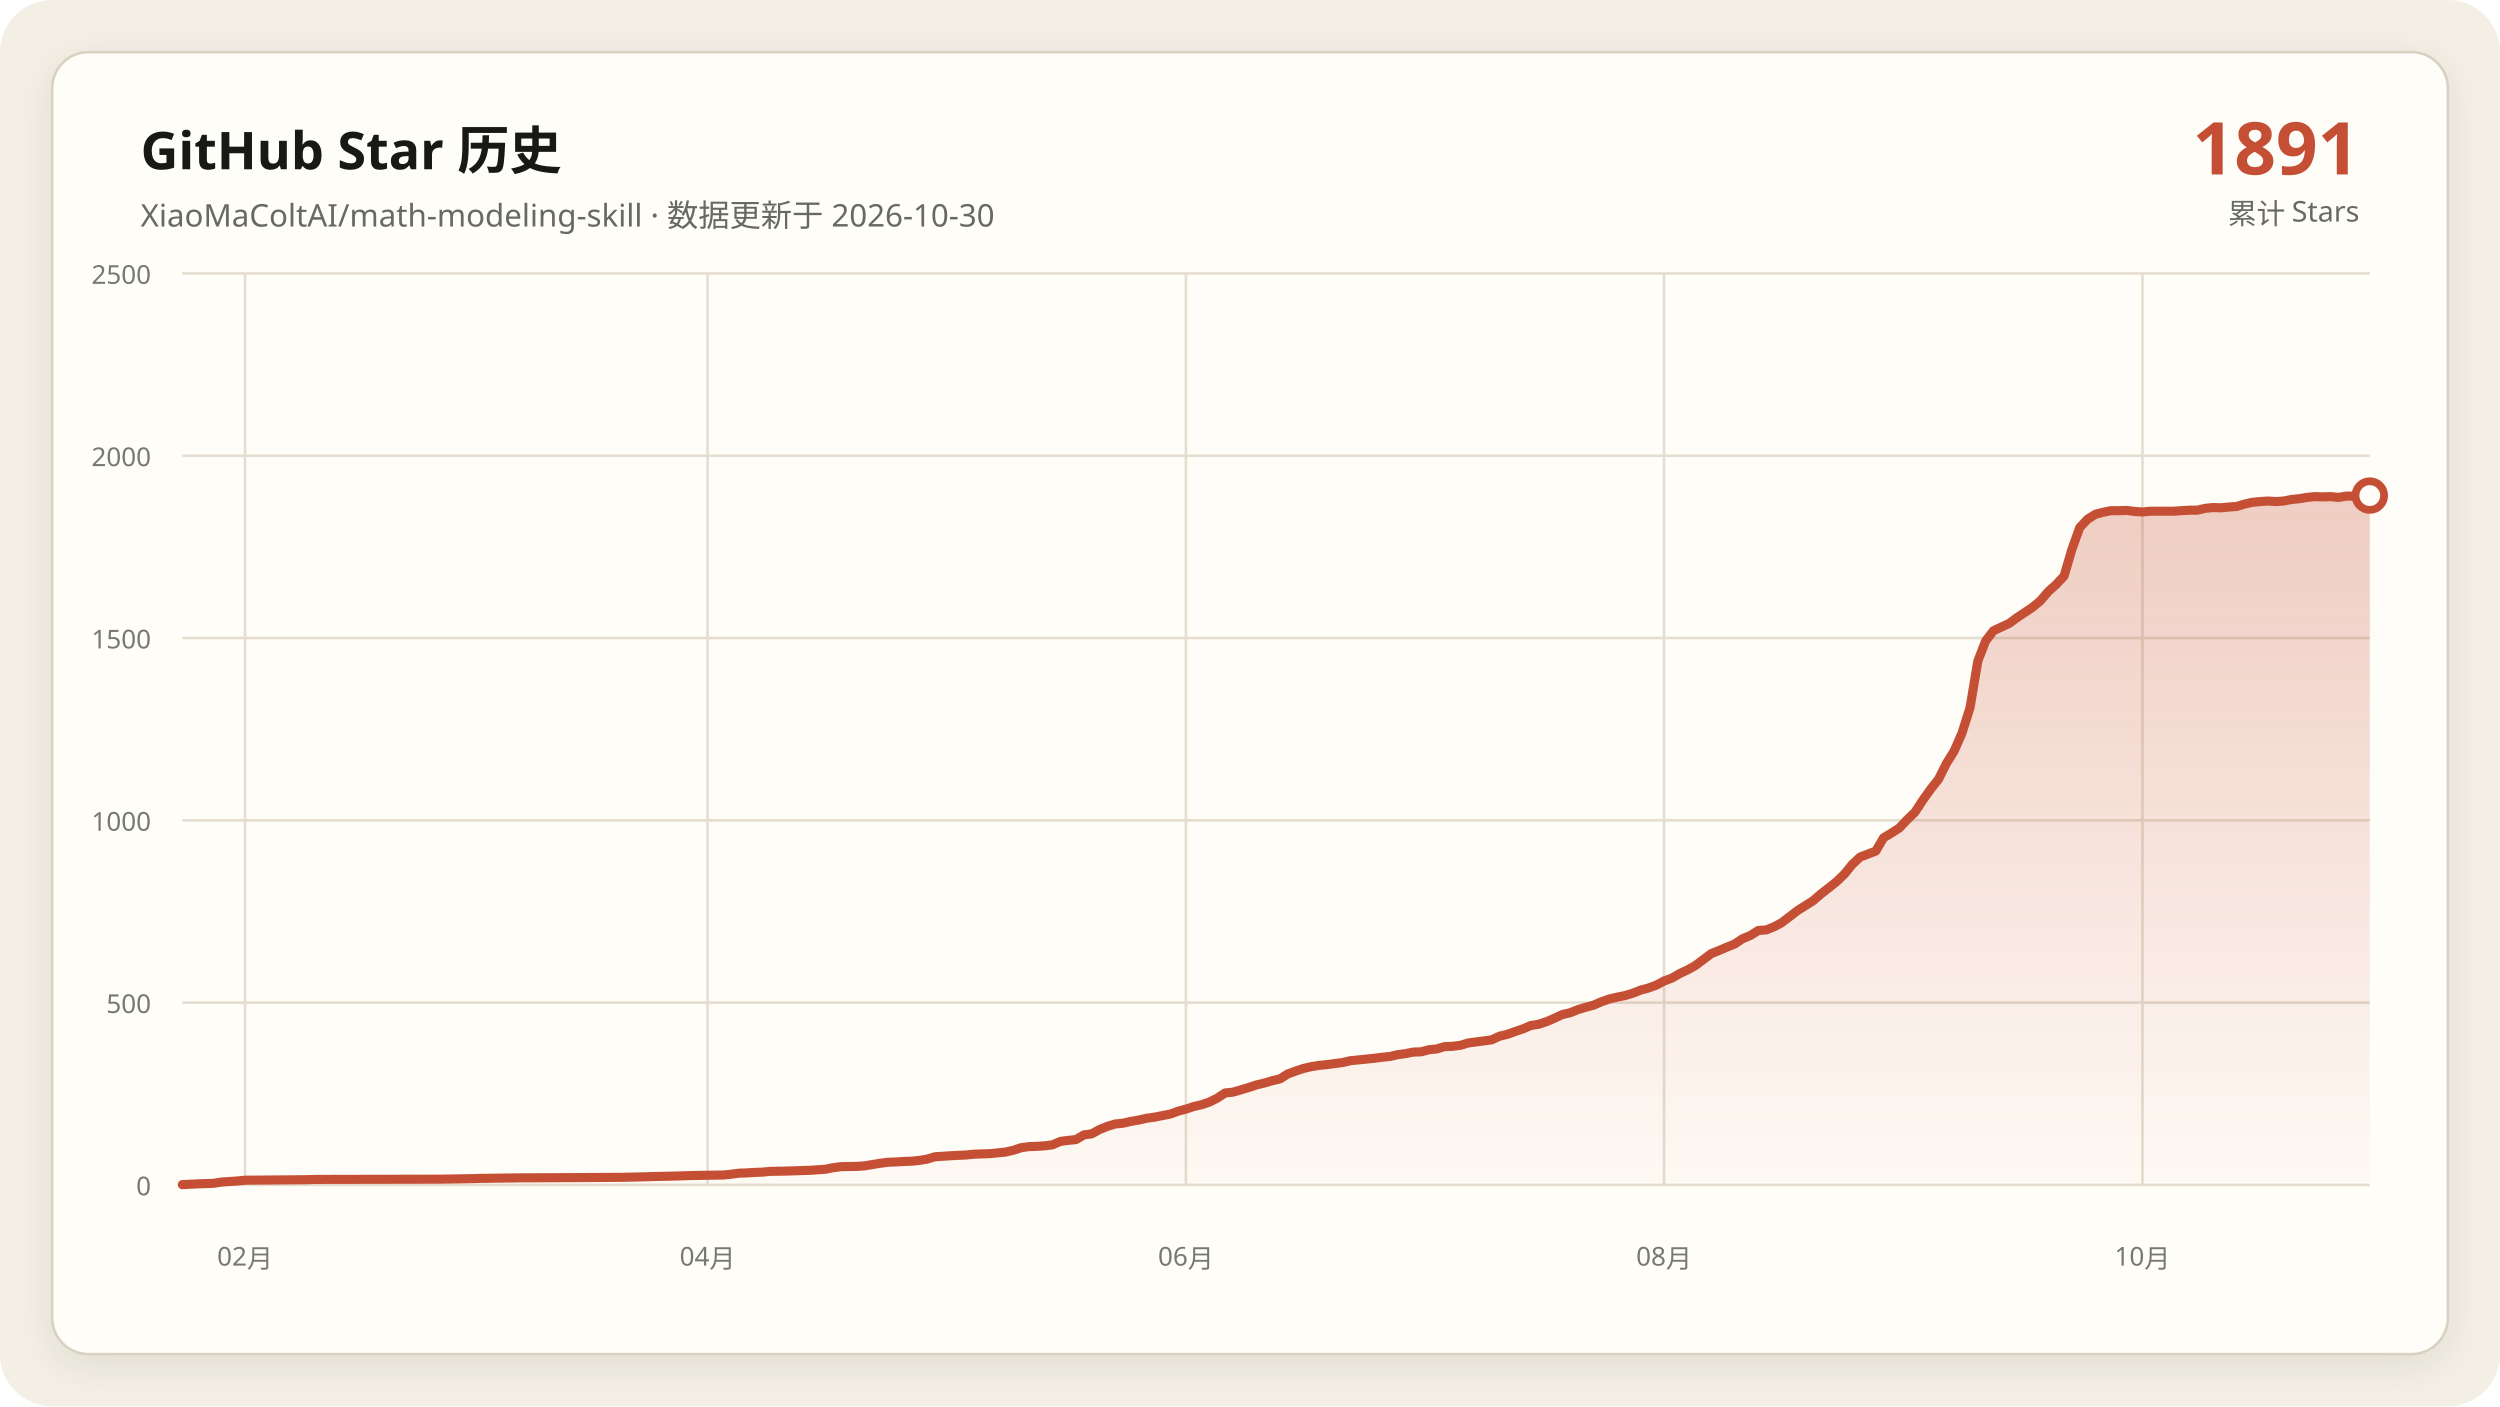
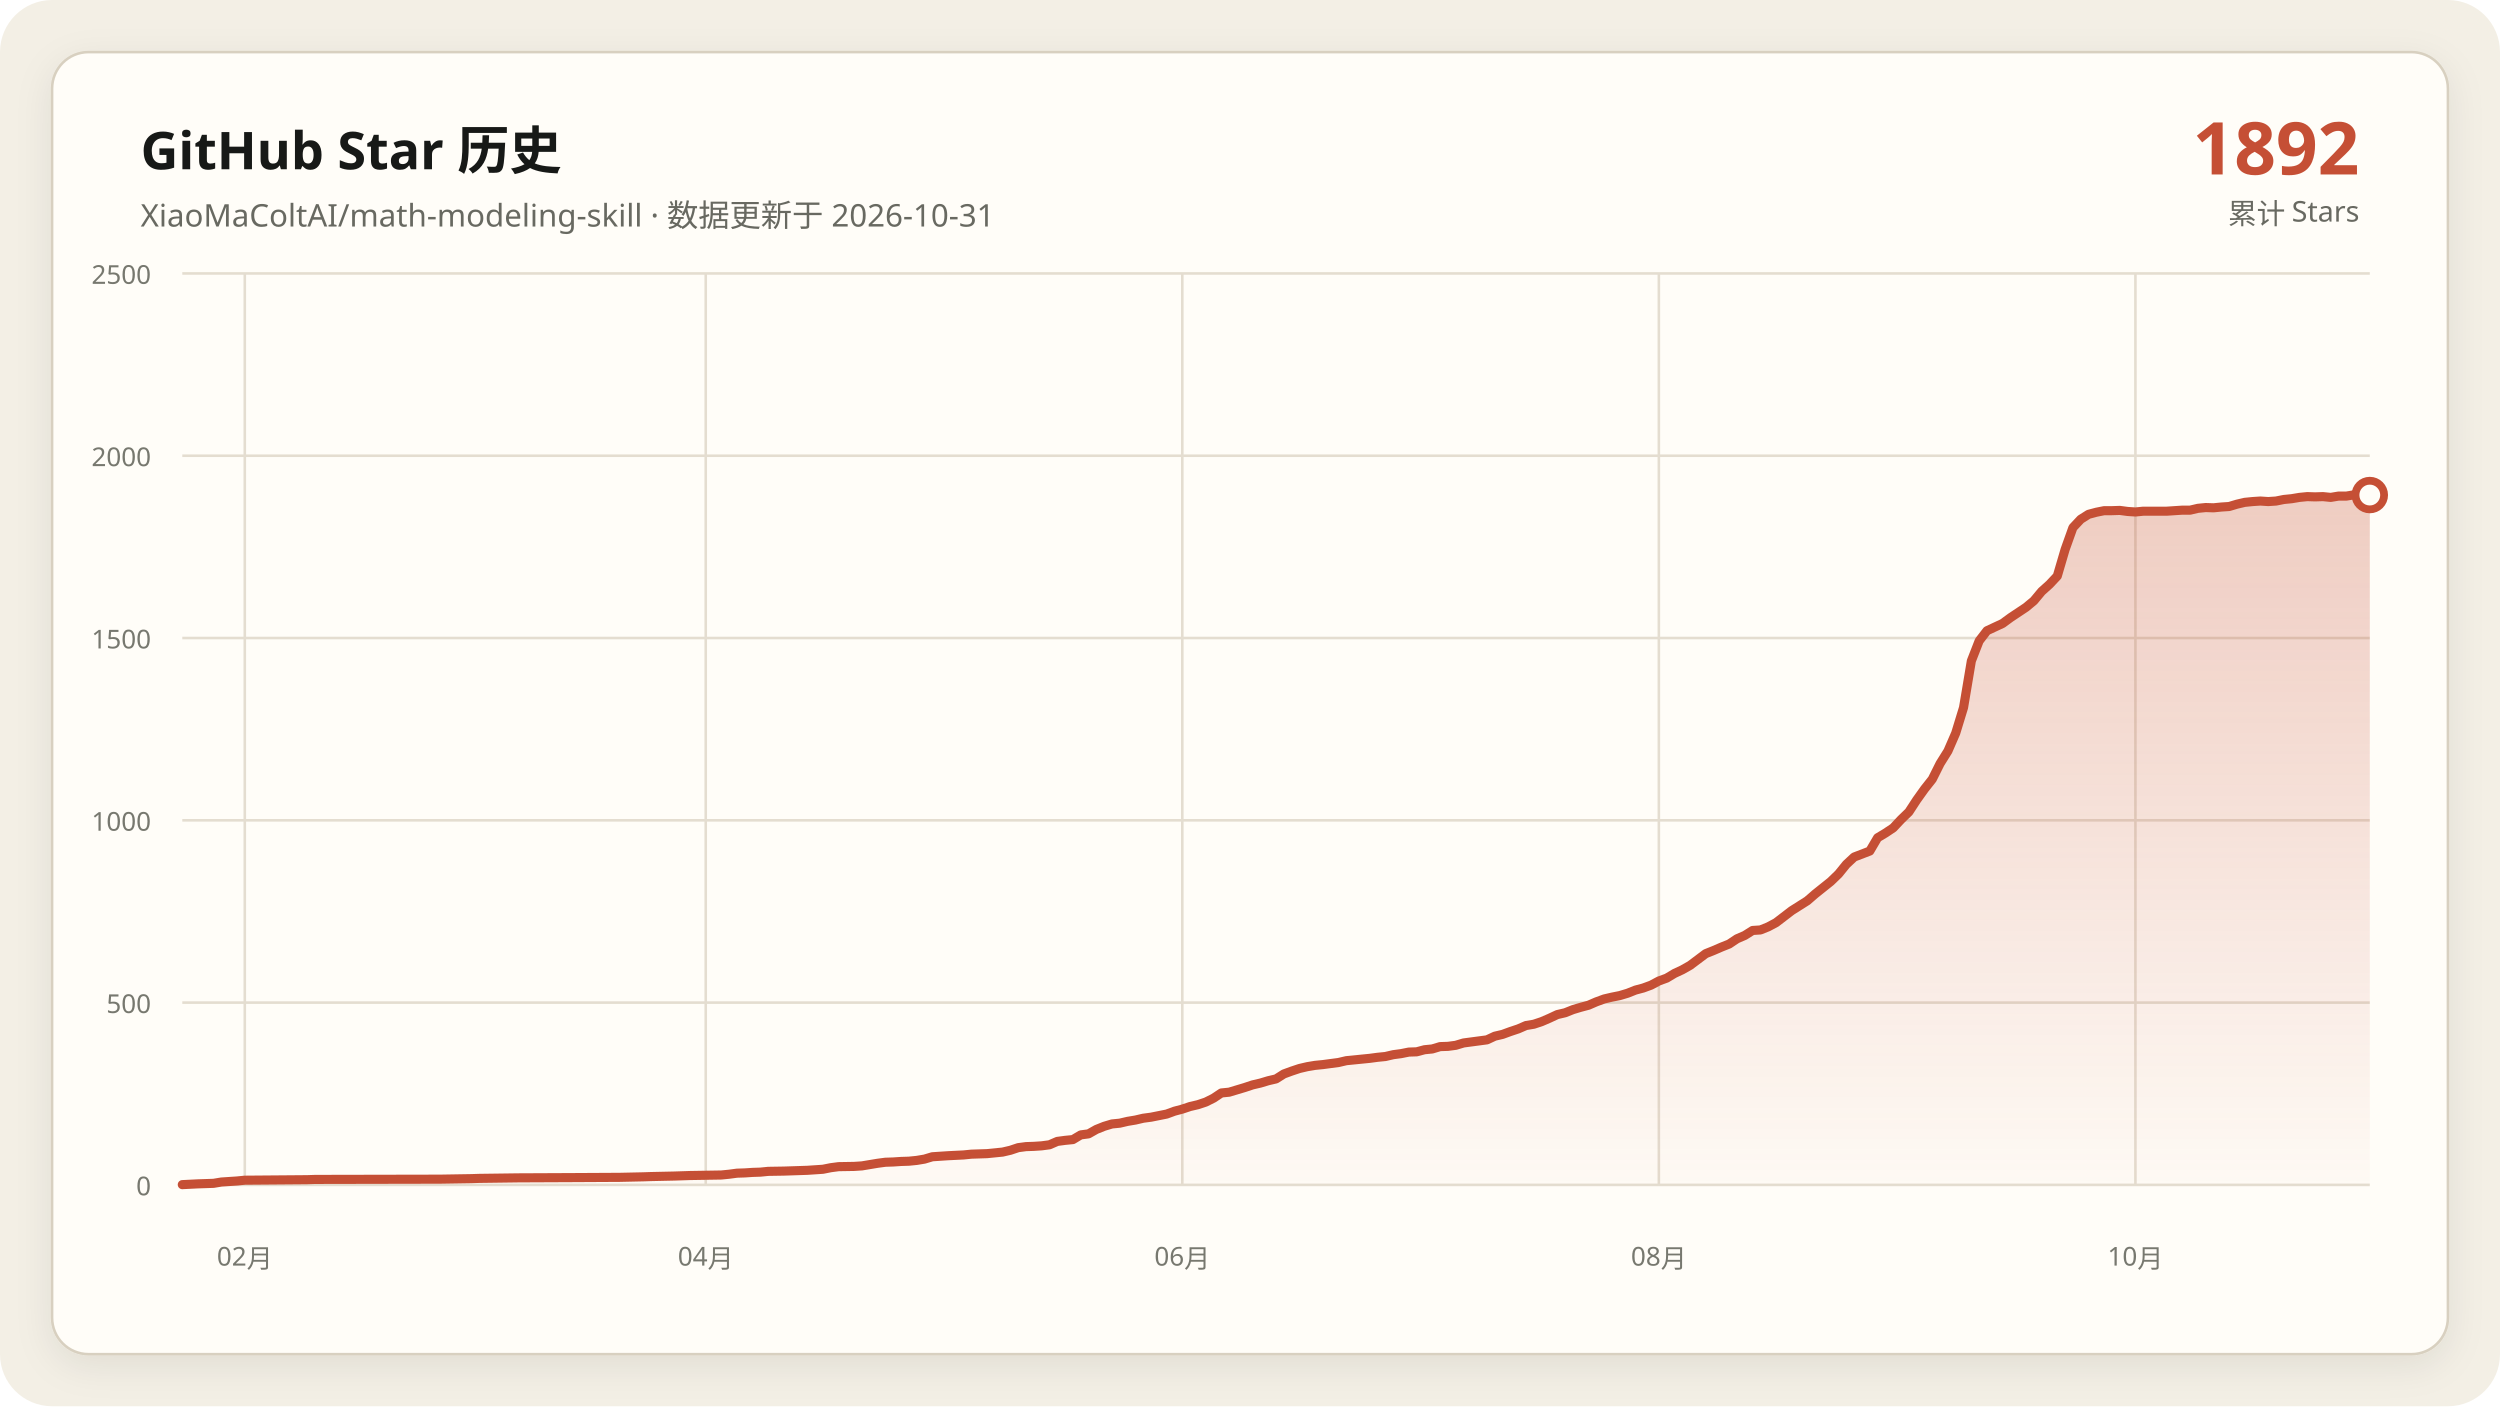
<svg xmlns="http://www.w3.org/2000/svg" data-y-max="2500" viewBox="0 0 960 540" role="img" aria-labelledby="title desc">
  <defs>
    <linearGradient id="area" x1="0" y1="0" x2="0" y2="1">
      <stop offset="0" stop-color="#c54f35" stop-opacity=".28" />
      <stop offset="1" stop-color="#c54f35" stop-opacity=".02" />
    </linearGradient>
    <filter id="shadow" x="-10%" y="-10%" width="120%" height="120%">
      <feDropShadow dx="0" dy="4" stdDeviation="7" flood-color="#171917" flood-opacity=".08" />
    </filter>
  </defs>
  <rect width="960" height="540" rx="20" fill="#f3efe5" />
  <rect x="20" y="20" width="920" height="500" rx="14" fill="#fffdf8" stroke="#d8d0c0" filter="url(#shadow)" />
  <g font-family="Segoe UI, Microsoft YaHei, sans-serif">
    <text x="54" y="65" fill="#171917" font-size="20" font-weight="700">GitHub Star 历史</text>
-     <text x="54" y="87" fill="#686961" font-size="12">XiaoMaColtAI/math-modeling-skill · 数据更新于 2026-10-30</text>
-     <text x="906" y="67" fill="#c54f35" font-size="28" font-weight="750" text-anchor="end">1891</text>
+     <text x="54" y="87" fill="#686961" font-size="12">XiaoMaColtAI/math-modeling-skill · 数据更新于 2026-10-31</text>
+     <text x="906" y="67" fill="#c54f35" font-size="28" font-weight="750" text-anchor="end">1892</text>
    <text x="906" y="86" fill="#686961" font-size="11" text-anchor="end">累计 Stars</text>
    <g fill="#77786f" font-size="10">
      <path d="M70 455.0H910" fill="none" stroke="#e4ddd0" stroke-width="1" />
      <text data-y-tick="true" x="58" y="459.0" text-anchor="end">0</text>
      <path d="M70 385.0H910" fill="none" stroke="#e4ddd0" stroke-width="1" />
      <text data-y-tick="true" x="58" y="389.0" text-anchor="end">500</text>
      <path d="M70 315.0H910" fill="none" stroke="#e4ddd0" stroke-width="1" />
      <text data-y-tick="true" x="58" y="319.0" text-anchor="end">1000</text>
      <path d="M70 245.0H910" fill="none" stroke="#e4ddd0" stroke-width="1" />
      <text data-y-tick="true" x="58" y="249.0" text-anchor="end">1500</text>
      <path d="M70 175.0H910" fill="none" stroke="#e4ddd0" stroke-width="1" />
      <text data-y-tick="true" x="58" y="179.0" text-anchor="end">2000</text>
      <path d="M70 105.0H910" fill="none" stroke="#e4ddd0" stroke-width="1" />
      <text data-y-tick="true" x="58" y="109.0" text-anchor="end">2500</text>
-       <path d="M94.1 105V455" fill="none" stroke="#e4ddd0" stroke-width="1" />
-       <text x="94.1" y="486" text-anchor="middle">02月</text>
-       <path d="M271.7 105V455" fill="none" stroke="#e4ddd0" stroke-width="1" />
-       <text x="271.7" y="486" text-anchor="middle">04月</text>
-       <path d="M455.4 105V455" fill="none" stroke="#e4ddd0" stroke-width="1" />
-       <text x="455.4" y="486" text-anchor="middle">06月</text>
-       <path d="M639.0 105V455" fill="none" stroke="#e4ddd0" stroke-width="1" />
-       <text x="639.0" y="486" text-anchor="middle">08月</text>
-       <path d="M822.7 105V455" fill="none" stroke="#e4ddd0" stroke-width="1" />
-       <text x="822.7" y="486" text-anchor="middle">10月</text>
+       <path d="M94.0 105V455" fill="none" stroke="#e4ddd0" stroke-width="1" />
+       <text x="94.0" y="486" text-anchor="middle">02月</text>
+       <path d="M271.0 105V455" fill="none" stroke="#e4ddd0" stroke-width="1" />
+       <text x="271.0" y="486" text-anchor="middle">04月</text>
+       <path d="M454.0 105V455" fill="none" stroke="#e4ddd0" stroke-width="1" />
+       <text x="454.0" y="486" text-anchor="middle">06月</text>
+       <path d="M637.0 105V455" fill="none" stroke="#e4ddd0" stroke-width="1" />
+       <text x="637.0" y="486" text-anchor="middle">08月</text>
+       <path d="M820.0 105V455" fill="none" stroke="#e4ddd0" stroke-width="1" />
+       <text x="820.0" y="486" text-anchor="middle">10月</text>
    </g>
-     <polygon fill="url(#area)" points="70.0,455 70.0,454.9 76.0,454.6 82.0,454.4 85.1,453.9 91.1,453.5 94.1,453.2 118.2,453.0 121.2,452.9 169.4,452.8 181.4,452.6 184.4,452.5 199.5,452.3 220.5,452.2 238.6,452.1 247.6,451.9 250.6,451.8 259.7,451.6 262.7,451.5 265.7,451.4 277.7,451.2 280.8,450.9 283.8,450.5 286.8,450.4 289.8,450.2 292.8,450.1 295.8,449.8 301.8,449.7 307.8,449.5 310.9,449.4 316.9,449.0 319.9,448.4 322.9,448.0 328.9,447.9 331.9,447.7 334.9,447.2 338.0,446.7 341.0,446.3 344.0,446.2 347.0,446.0 350.0,445.9 353.0,445.6 356.0,445.1 359.0,444.2 365.1,443.8 371.1,443.5 374.1,443.2 377.1,443.1 380.1,443.0 386.1,442.4 389.1,441.7 392.2,440.7 395.2,440.3 398.2,440.2 401.2,440.0 404.2,439.6 407.2,438.3 410.2,437.9 413.2,437.6 416.2,435.8 419.2,435.4 422.3,433.7 425.3,432.5 428.3,431.6 431.3,431.3 434.3,430.6 437.3,430.1 440.3,429.4 443.3,429.0 446.3,428.4 449.4,427.8 452.4,426.7 455.4,425.9 458.4,424.9 461.4,424.2 464.4,423.2 467.4,421.7 470.4,419.7 473.4,419.4 476.5,418.5 479.5,417.6 482.5,416.6 485.5,415.9 488.5,415.0 491.5,414.3 494.5,412.4 497.5,411.3 500.5,410.3 503.5,409.6 506.6,409.1 509.6,408.8 512.6,408.4 515.6,408.0 518.6,407.3 521.6,407.0 524.6,406.7 527.6,406.4 530.6,406.0 533.7,405.7 536.7,405.0 539.7,404.6 542.7,404.0 545.7,403.9 548.7,403.1 551.7,402.8 554.7,401.9 557.7,401.8 560.8,401.4 563.8,400.5 566.8,400.1 569.8,399.7 572.8,399.3 575.8,397.9 578.8,397.2 581.8,396.1 584.8,395.1 587.8,393.8 590.9,393.3 593.9,392.3 596.9,391.0 599.9,389.6 602.9,388.9 605.9,387.7 608.9,386.8 611.9,386.0 614.9,384.7 618.0,383.6 621.0,382.9 624.0,382.3 627.0,381.4 630.0,380.2 633.0,379.4 636.0,378.3 639.0,376.7 642.0,375.6 645.1,373.8 648.1,372.4 651.1,370.7 657.1,366.2 660.1,365.0 663.1,363.7 666.1,362.5 669.1,360.5 672.2,359.2 675.2,357.3 678.2,357.1 681.2,355.9 684.2,354.3 687.2,352.0 690.2,349.7 693.2,347.8 696.2,345.9 699.2,343.3 702.3,340.9 705.3,338.5 708.3,335.6 711.3,331.9 714.3,329.1 720.3,326.8 723.3,321.7 726.3,319.9 729.4,317.9 732.4,314.7 735.4,311.8 738.4,307.2 741.4,303.0 744.4,299.2 747.4,293.2 750.4,288.4 753.4,281.5 756.5,271.7 759.5,253.8 762.5,246.1 765.5,242.2 768.5,240.8 771.5,239.4 774.5,237.2 777.5,235.2 780.5,233.2 783.5,230.7 786.6,227.1 789.6,224.4 792.6,221.2 795.6,211.0 798.6,202.6 801.6,199.4 804.6,197.5 807.6,196.7 810.6,196.1 813.7,196.1 816.7,196.0 819.7,196.4 822.7,196.6 825.7,196.3 828.7,196.3 831.7,196.3 834.7,196.3 837.7,196.1 840.8,195.9 843.8,195.9 846.8,195.2 849.8,194.9 852.8,195.0 855.8,194.7 858.8,194.5 861.8,193.6 864.8,192.9 867.8,192.6 870.9,192.4 873.9,192.6 876.9,192.4 879.9,191.8 882.9,191.5 885.9,191.0 888.9,190.7 891.9,190.8 894.9,190.7 898.0,191.0 901.0,190.5 904.0,190.5 907.0,190.0 910.0,190.3 910.0,455" />
-     <polyline fill="none" stroke="#c54f35" stroke-width="3.5" stroke-linecap="round" stroke-linejoin="round" points="70.0,454.9 76.0,454.6 82.0,454.4 85.1,453.9 91.1,453.5 94.1,453.2 118.2,453.0 121.2,452.9 169.4,452.8 181.4,452.6 184.4,452.5 199.5,452.3 220.5,452.2 238.6,452.1 247.6,451.9 250.6,451.8 259.7,451.6 262.7,451.5 265.7,451.4 277.7,451.2 280.8,450.9 283.8,450.5 286.8,450.4 289.8,450.2 292.8,450.1 295.8,449.8 301.8,449.7 307.8,449.5 310.9,449.4 316.9,449.0 319.9,448.4 322.9,448.0 328.9,447.9 331.9,447.7 334.9,447.2 338.0,446.7 341.0,446.3 344.0,446.2 347.0,446.0 350.0,445.9 353.0,445.6 356.0,445.1 359.0,444.2 365.1,443.8 371.1,443.5 374.1,443.2 377.1,443.1 380.1,443.0 386.1,442.4 389.1,441.7 392.2,440.7 395.2,440.3 398.2,440.2 401.2,440.0 404.2,439.6 407.2,438.3 410.2,437.9 413.2,437.6 416.2,435.8 419.2,435.4 422.3,433.7 425.3,432.5 428.3,431.6 431.3,431.3 434.3,430.6 437.3,430.1 440.3,429.4 443.3,429.0 446.3,428.4 449.4,427.8 452.4,426.7 455.4,425.9 458.4,424.9 461.4,424.2 464.4,423.2 467.4,421.7 470.4,419.7 473.4,419.4 476.5,418.5 479.5,417.6 482.5,416.6 485.5,415.9 488.5,415.0 491.5,414.3 494.5,412.4 497.5,411.3 500.5,410.3 503.5,409.6 506.6,409.1 509.6,408.8 512.6,408.4 515.6,408.0 518.6,407.3 521.6,407.0 524.6,406.7 527.6,406.4 530.6,406.0 533.7,405.7 536.7,405.0 539.7,404.6 542.7,404.0 545.7,403.9 548.7,403.1 551.7,402.8 554.7,401.9 557.7,401.8 560.8,401.4 563.8,400.5 566.8,400.1 569.8,399.7 572.8,399.3 575.8,397.9 578.8,397.2 581.8,396.1 584.8,395.1 587.8,393.8 590.9,393.3 593.9,392.3 596.9,391.0 599.9,389.6 602.9,388.9 605.9,387.7 608.9,386.8 611.9,386.0 614.9,384.7 618.0,383.6 621.0,382.9 624.0,382.3 627.0,381.4 630.0,380.2 633.0,379.4 636.0,378.3 639.0,376.7 642.0,375.6 645.1,373.8 648.1,372.4 651.1,370.7 657.1,366.2 660.1,365.0 663.1,363.7 666.1,362.5 669.1,360.5 672.2,359.2 675.2,357.3 678.2,357.1 681.2,355.9 684.2,354.3 687.2,352.0 690.2,349.7 693.2,347.8 696.2,345.9 699.2,343.3 702.3,340.9 705.3,338.5 708.3,335.6 711.3,331.9 714.3,329.1 720.3,326.8 723.3,321.7 726.3,319.9 729.4,317.9 732.4,314.7 735.4,311.8 738.4,307.2 741.4,303.0 744.4,299.2 747.4,293.2 750.4,288.4 753.4,281.5 756.5,271.7 759.5,253.8 762.5,246.1 765.5,242.2 768.5,240.8 771.5,239.4 774.5,237.2 777.5,235.2 780.5,233.2 783.5,230.7 786.6,227.1 789.6,224.4 792.6,221.2 795.6,211.0 798.6,202.6 801.6,199.4 804.6,197.5 807.6,196.7 810.6,196.1 813.7,196.1 816.7,196.0 819.7,196.4 822.7,196.6 825.7,196.3 828.7,196.3 831.7,196.3 834.7,196.3 837.7,196.1 840.8,195.9 843.8,195.9 846.8,195.2 849.8,194.9 852.8,195.0 855.8,194.7 858.8,194.5 861.8,193.6 864.8,192.9 867.8,192.6 870.9,192.4 873.9,192.6 876.9,192.4 879.9,191.8 882.9,191.5 885.9,191.0 888.9,190.7 891.9,190.8 894.9,190.7 898.0,191.0 901.0,190.5 904.0,190.5 907.0,190.0 910.0,190.3" />
-     <circle cx="910.0" cy="190.3" r="5.5" fill="#fffdf8" stroke="#c54f35" stroke-width="3" />
+     <polygon fill="url(#area)" points="70.0,455 70.0,454.9 76.0,454.6 82.0,454.4 85.0,453.9 91.0,453.5 94.0,453.2 118.0,453.0 121.0,452.9 169.0,452.8 181.0,452.6 184.0,452.5 199.0,452.3 220.0,452.2 238.0,452.1 247.0,451.9 250.0,451.8 259.0,451.6 262.0,451.5 265.0,451.4 277.0,451.2 280.0,450.9 283.0,450.5 286.0,450.4 289.0,450.2 292.0,450.1 295.0,449.8 301.0,449.7 307.0,449.5 310.0,449.4 316.0,449.0 319.0,448.4 322.0,448.0 328.0,447.9 331.0,447.7 334.0,447.2 337.0,446.7 340.0,446.3 343.0,446.2 346.0,446.0 349.0,445.9 352.0,445.6 355.0,445.1 358.0,444.2 364.0,443.8 370.0,443.5 373.0,443.2 376.0,443.1 379.0,443.0 385.0,442.4 388.0,441.7 391.0,440.7 394.0,440.3 397.0,440.2 400.0,440.0 403.0,439.6 406.0,438.3 409.0,437.9 412.0,437.6 415.0,435.8 418.0,435.4 421.0,433.7 424.0,432.5 427.0,431.6 430.0,431.3 433.0,430.6 436.0,430.1 439.0,429.4 442.0,429.0 445.0,428.4 448.0,427.8 451.0,426.7 454.0,425.9 457.0,424.9 460.0,424.2 463.0,423.2 466.0,421.7 469.0,419.7 472.0,419.4 475.0,418.5 478.0,417.6 481.0,416.6 484.0,415.9 487.0,415.0 490.0,414.3 493.0,412.4 496.0,411.3 499.0,410.3 502.0,409.6 505.0,409.1 508.0,408.8 511.0,408.4 514.0,408.0 517.0,407.3 520.0,407.0 523.0,406.7 526.0,406.4 529.0,406.0 532.0,405.7 535.0,405.0 538.0,404.6 541.0,404.0 544.0,403.9 547.0,403.1 550.0,402.8 553.0,401.9 556.0,401.8 559.0,401.4 562.0,400.5 565.0,400.1 568.0,399.7 571.0,399.3 574.0,397.9 577.0,397.2 580.0,396.1 583.0,395.1 586.0,393.8 589.0,393.3 592.0,392.3 595.0,391.0 598.0,389.6 601.0,388.9 604.0,387.7 607.0,386.8 610.0,386.0 613.0,384.7 616.0,383.6 619.0,382.9 622.0,382.3 625.0,381.4 628.0,380.2 631.0,379.4 634.0,378.3 637.0,376.7 640.0,375.6 643.0,373.8 646.0,372.4 649.0,370.7 655.0,366.2 658.0,365.0 661.0,363.7 664.0,362.5 667.0,360.5 670.0,359.2 673.0,357.3 676.0,357.1 679.0,355.9 682.0,354.3 685.0,352.0 688.0,349.7 691.0,347.8 694.0,345.9 697.0,343.3 700.0,340.9 703.0,338.5 706.0,335.6 709.0,331.9 712.0,329.1 718.0,326.8 721.0,321.7 724.0,319.9 727.0,317.9 730.0,314.7 733.0,311.8 736.0,307.2 739.0,303.0 742.0,299.2 745.0,293.2 748.0,288.4 751.0,281.5 754.0,271.7 757.0,253.8 760.0,246.1 763.0,242.2 766.0,240.8 769.0,239.4 772.0,237.2 775.0,235.2 778.0,233.2 781.0,230.7 784.0,227.1 787.0,224.4 790.0,221.2 793.0,211.0 796.0,202.6 799.0,199.4 802.0,197.5 805.0,196.7 808.0,196.1 811.0,196.1 814.0,196.0 817.0,196.4 820.0,196.6 823.0,196.3 826.0,196.3 829.0,196.3 832.0,196.3 835.0,196.1 838.0,195.9 841.0,195.9 844.0,195.2 847.0,194.9 850.0,195.0 853.0,194.7 856.0,194.5 859.0,193.6 862.0,192.9 865.0,192.6 868.0,192.4 871.0,192.6 874.0,192.4 877.0,191.8 880.0,191.5 883.0,191.0 886.0,190.7 889.0,190.8 892.0,190.7 895.0,191.0 898.0,190.5 901.0,190.5 904.0,190.0 907.0,190.3 910.0,190.1 910.0,455" />
+     <polyline fill="none" stroke="#c54f35" stroke-width="3.5" stroke-linecap="round" stroke-linejoin="round" points="70.0,454.9 76.0,454.6 82.0,454.4 85.0,453.9 91.0,453.5 94.0,453.2 118.0,453.0 121.0,452.9 169.0,452.8 181.0,452.6 184.0,452.5 199.0,452.3 220.0,452.2 238.0,452.1 247.0,451.9 250.0,451.8 259.0,451.6 262.0,451.5 265.0,451.4 277.0,451.2 280.0,450.9 283.0,450.5 286.0,450.4 289.0,450.2 292.0,450.1 295.0,449.8 301.0,449.7 307.0,449.5 310.0,449.4 316.0,449.0 319.0,448.4 322.0,448.0 328.0,447.9 331.0,447.7 334.0,447.2 337.0,446.7 340.0,446.3 343.0,446.2 346.0,446.0 349.0,445.9 352.0,445.6 355.0,445.1 358.0,444.2 364.0,443.8 370.0,443.5 373.0,443.2 376.0,443.1 379.0,443.0 385.0,442.4 388.0,441.7 391.0,440.7 394.0,440.3 397.0,440.2 400.0,440.0 403.0,439.6 406.0,438.3 409.0,437.9 412.0,437.6 415.0,435.8 418.0,435.4 421.0,433.7 424.0,432.5 427.0,431.6 430.0,431.3 433.0,430.6 436.0,430.1 439.0,429.4 442.0,429.0 445.0,428.4 448.0,427.8 451.0,426.7 454.0,425.9 457.0,424.9 460.0,424.2 463.0,423.2 466.0,421.7 469.0,419.7 472.0,419.4 475.0,418.5 478.0,417.6 481.0,416.6 484.0,415.9 487.0,415.0 490.0,414.3 493.0,412.4 496.0,411.3 499.0,410.3 502.0,409.6 505.0,409.1 508.0,408.8 511.0,408.4 514.0,408.0 517.0,407.3 520.0,407.0 523.0,406.7 526.0,406.4 529.0,406.0 532.0,405.7 535.0,405.0 538.0,404.6 541.0,404.0 544.0,403.9 547.0,403.1 550.0,402.8 553.0,401.9 556.0,401.8 559.0,401.4 562.0,400.5 565.0,400.1 568.0,399.7 571.0,399.3 574.0,397.9 577.0,397.2 580.0,396.1 583.0,395.1 586.0,393.8 589.0,393.3 592.0,392.3 595.0,391.0 598.0,389.6 601.0,388.9 604.0,387.7 607.0,386.8 610.0,386.0 613.0,384.7 616.0,383.6 619.0,382.9 622.0,382.3 625.0,381.4 628.0,380.2 631.0,379.4 634.0,378.3 637.0,376.7 640.0,375.6 643.0,373.8 646.0,372.4 649.0,370.7 655.0,366.2 658.0,365.0 661.0,363.7 664.0,362.5 667.0,360.5 670.0,359.2 673.0,357.3 676.0,357.1 679.0,355.9 682.0,354.3 685.0,352.0 688.0,349.7 691.0,347.8 694.0,345.9 697.0,343.3 700.0,340.9 703.0,338.5 706.0,335.6 709.0,331.9 712.0,329.1 718.0,326.8 721.0,321.7 724.0,319.9 727.0,317.9 730.0,314.7 733.0,311.8 736.0,307.2 739.0,303.0 742.0,299.2 745.0,293.2 748.0,288.4 751.0,281.5 754.0,271.7 757.0,253.8 760.0,246.1 763.0,242.2 766.0,240.8 769.0,239.4 772.0,237.2 775.0,235.2 778.0,233.2 781.0,230.7 784.0,227.1 787.0,224.4 790.0,221.2 793.0,211.0 796.0,202.6 799.0,199.4 802.0,197.5 805.0,196.7 808.0,196.1 811.0,196.1 814.0,196.0 817.0,196.4 820.0,196.6 823.0,196.3 826.0,196.3 829.0,196.3 832.0,196.3 835.0,196.1 838.0,195.9 841.0,195.9 844.0,195.2 847.0,194.9 850.0,195.0 853.0,194.7 856.0,194.5 859.0,193.6 862.0,192.9 865.0,192.6 868.0,192.4 871.0,192.6 874.0,192.4 877.0,191.8 880.0,191.5 883.0,191.0 886.0,190.7 889.0,190.8 892.0,190.7 895.0,191.0 898.0,190.5 901.0,190.5 904.0,190.0 907.0,190.3 910.0,190.1" />
+     <circle cx="910.0" cy="190.1" r="5.5" fill="#fffdf8" stroke="#c54f35" stroke-width="3" />
  </g>
</svg>
